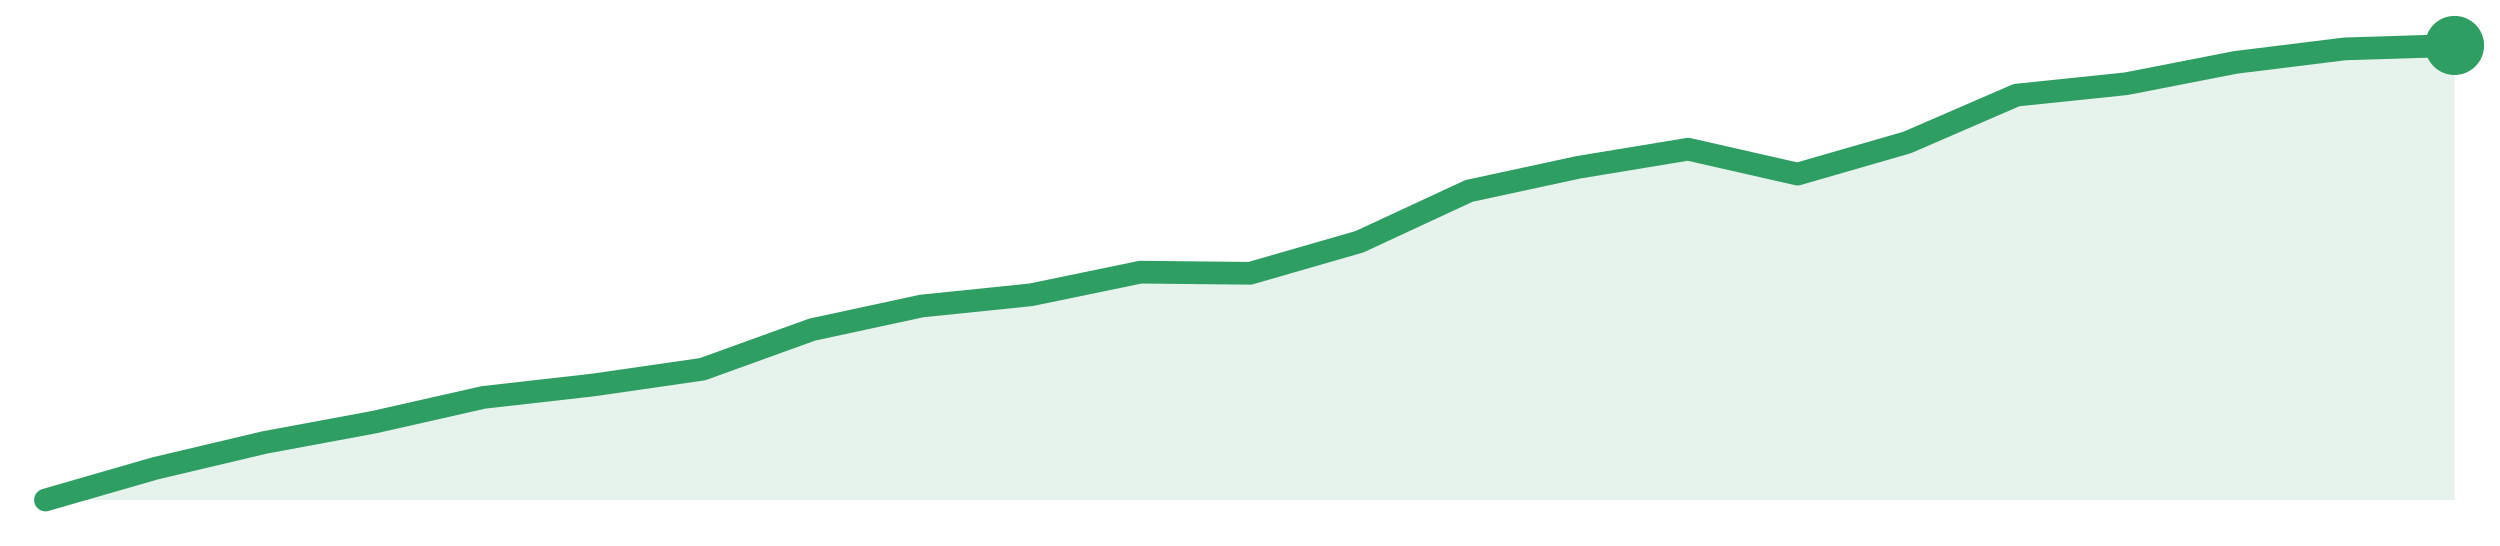
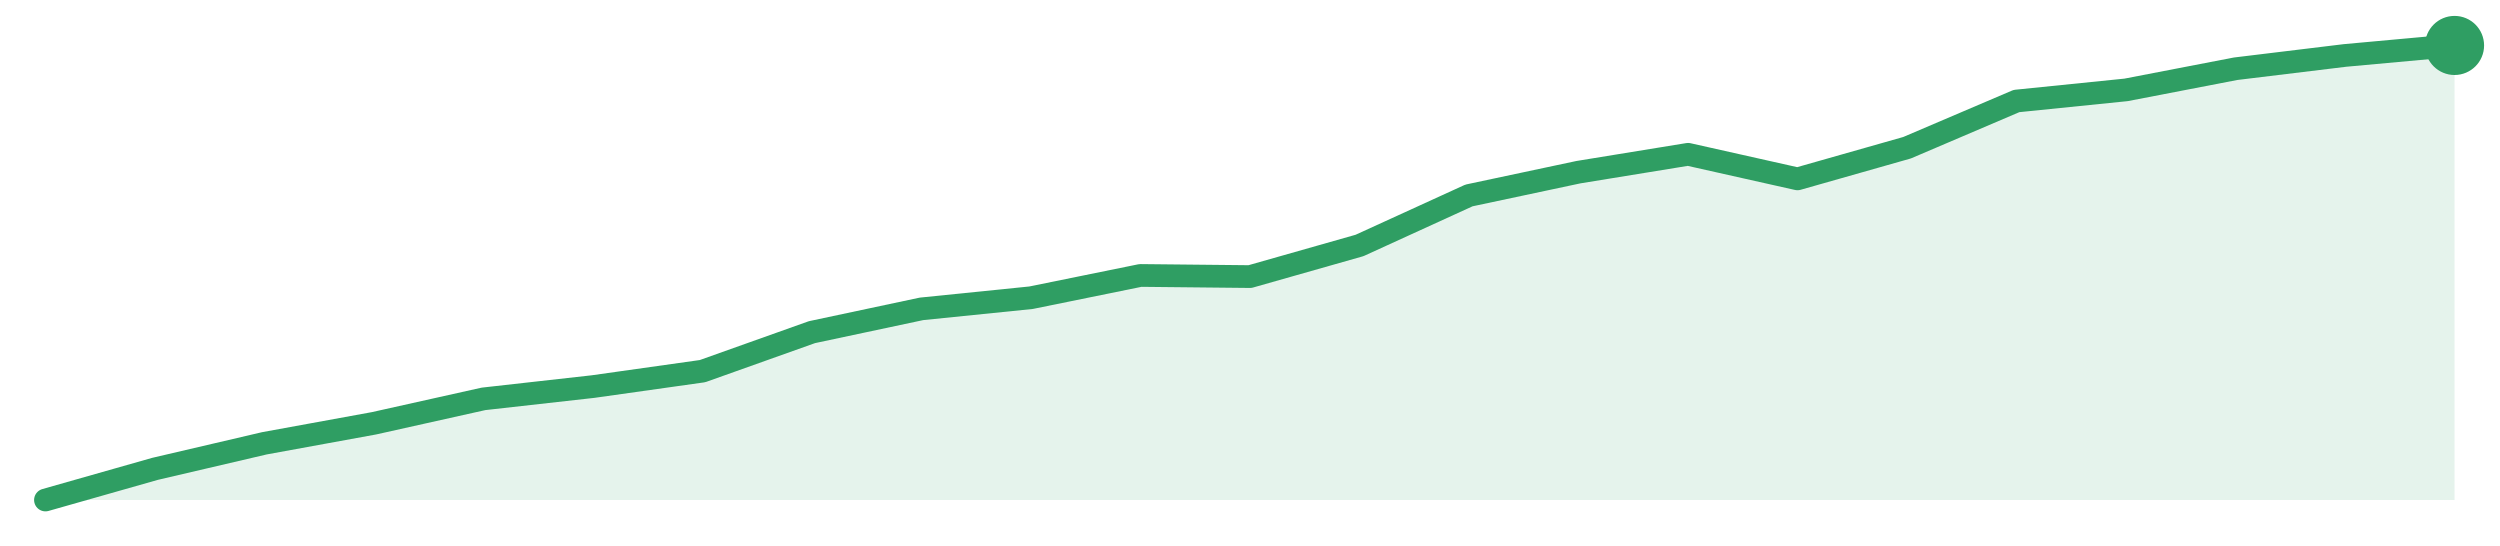
<svg xmlns="http://www.w3.org/2000/svg" width="220" height="48" viewBox="0 0 220 48" role="img" aria-label="trend">
-   <path d="M4.0,44.0 L4.0,44.0 L13.64,41.22 L23.27,38.94 L32.91,37.15 L42.55,34.97 L52.18,33.88 L61.82,32.49 L71.45,29.01 L81.09,26.93 L90.73,25.94 L100.36,23.95 L110.0,24.05 L119.64,21.27 L129.27,16.8 L138.91,14.72 L148.55,13.13 L158.18,15.32 L167.82,12.54 L177.45,8.37 L187.09,7.37 L196.73,5.49 L206.36,4.3 L216.0,4.0 L216.0,44.0 Z" fill="#2f9e631f" />
-   <path d="M4.0,44.0 L13.64,41.22 L23.27,38.94 L32.91,37.15 L42.55,34.97 L52.18,33.88 L61.82,32.49 L71.45,29.01 L81.09,26.93 L90.73,25.94 L100.36,23.95 L110.0,24.05 L119.64,21.27 L129.27,16.8 L138.91,14.72 L148.55,13.13 L158.18,15.32 L167.82,12.54 L177.45,8.37 L187.09,7.37 L196.73,5.49 L206.36,4.3 L216.0,4.0" fill="none" stroke="#2f9e63" stroke-width="2" stroke-linejoin="round" stroke-linecap="round" />
+   <path d="M4.0,44.0 L4.0,44.0 L13.64,41.26 L23.27,39.01 L32.91,37.25 L42.55,35.1 L52.18,34.02 L61.82,32.66 L71.45,29.23 L81.09,27.18 L90.73,26.2 L100.36,24.24 L110.0,24.34 L119.64,21.6 L129.27,17.2 L138.91,15.15 L148.55,13.58 L158.18,15.74 L167.82,13.0 L177.45,8.89 L187.09,7.91 L196.73,6.05 L206.36,4.88 L216.0,4.0 L216.0,44.0 Z" fill="#2f9e631f" />
+   <path d="M4.0,44.0 L13.64,41.26 L23.27,39.01 L32.91,37.25 L42.55,35.1 L52.18,34.02 L61.82,32.66 L71.45,29.23 L81.09,27.18 L90.73,26.2 L100.36,24.24 L110.0,24.34 L119.64,21.6 L129.27,17.2 L138.91,15.15 L148.55,13.58 L158.18,15.74 L167.82,13.0 L177.45,8.89 L187.09,7.91 L196.73,6.05 L206.36,4.88 L216.0,4.0" fill="none" stroke="#2f9e63" stroke-width="2" stroke-linejoin="round" stroke-linecap="round" />
  <circle cx="216.0" cy="4.0" r="2.6" fill="#2f9e63" />
</svg>
